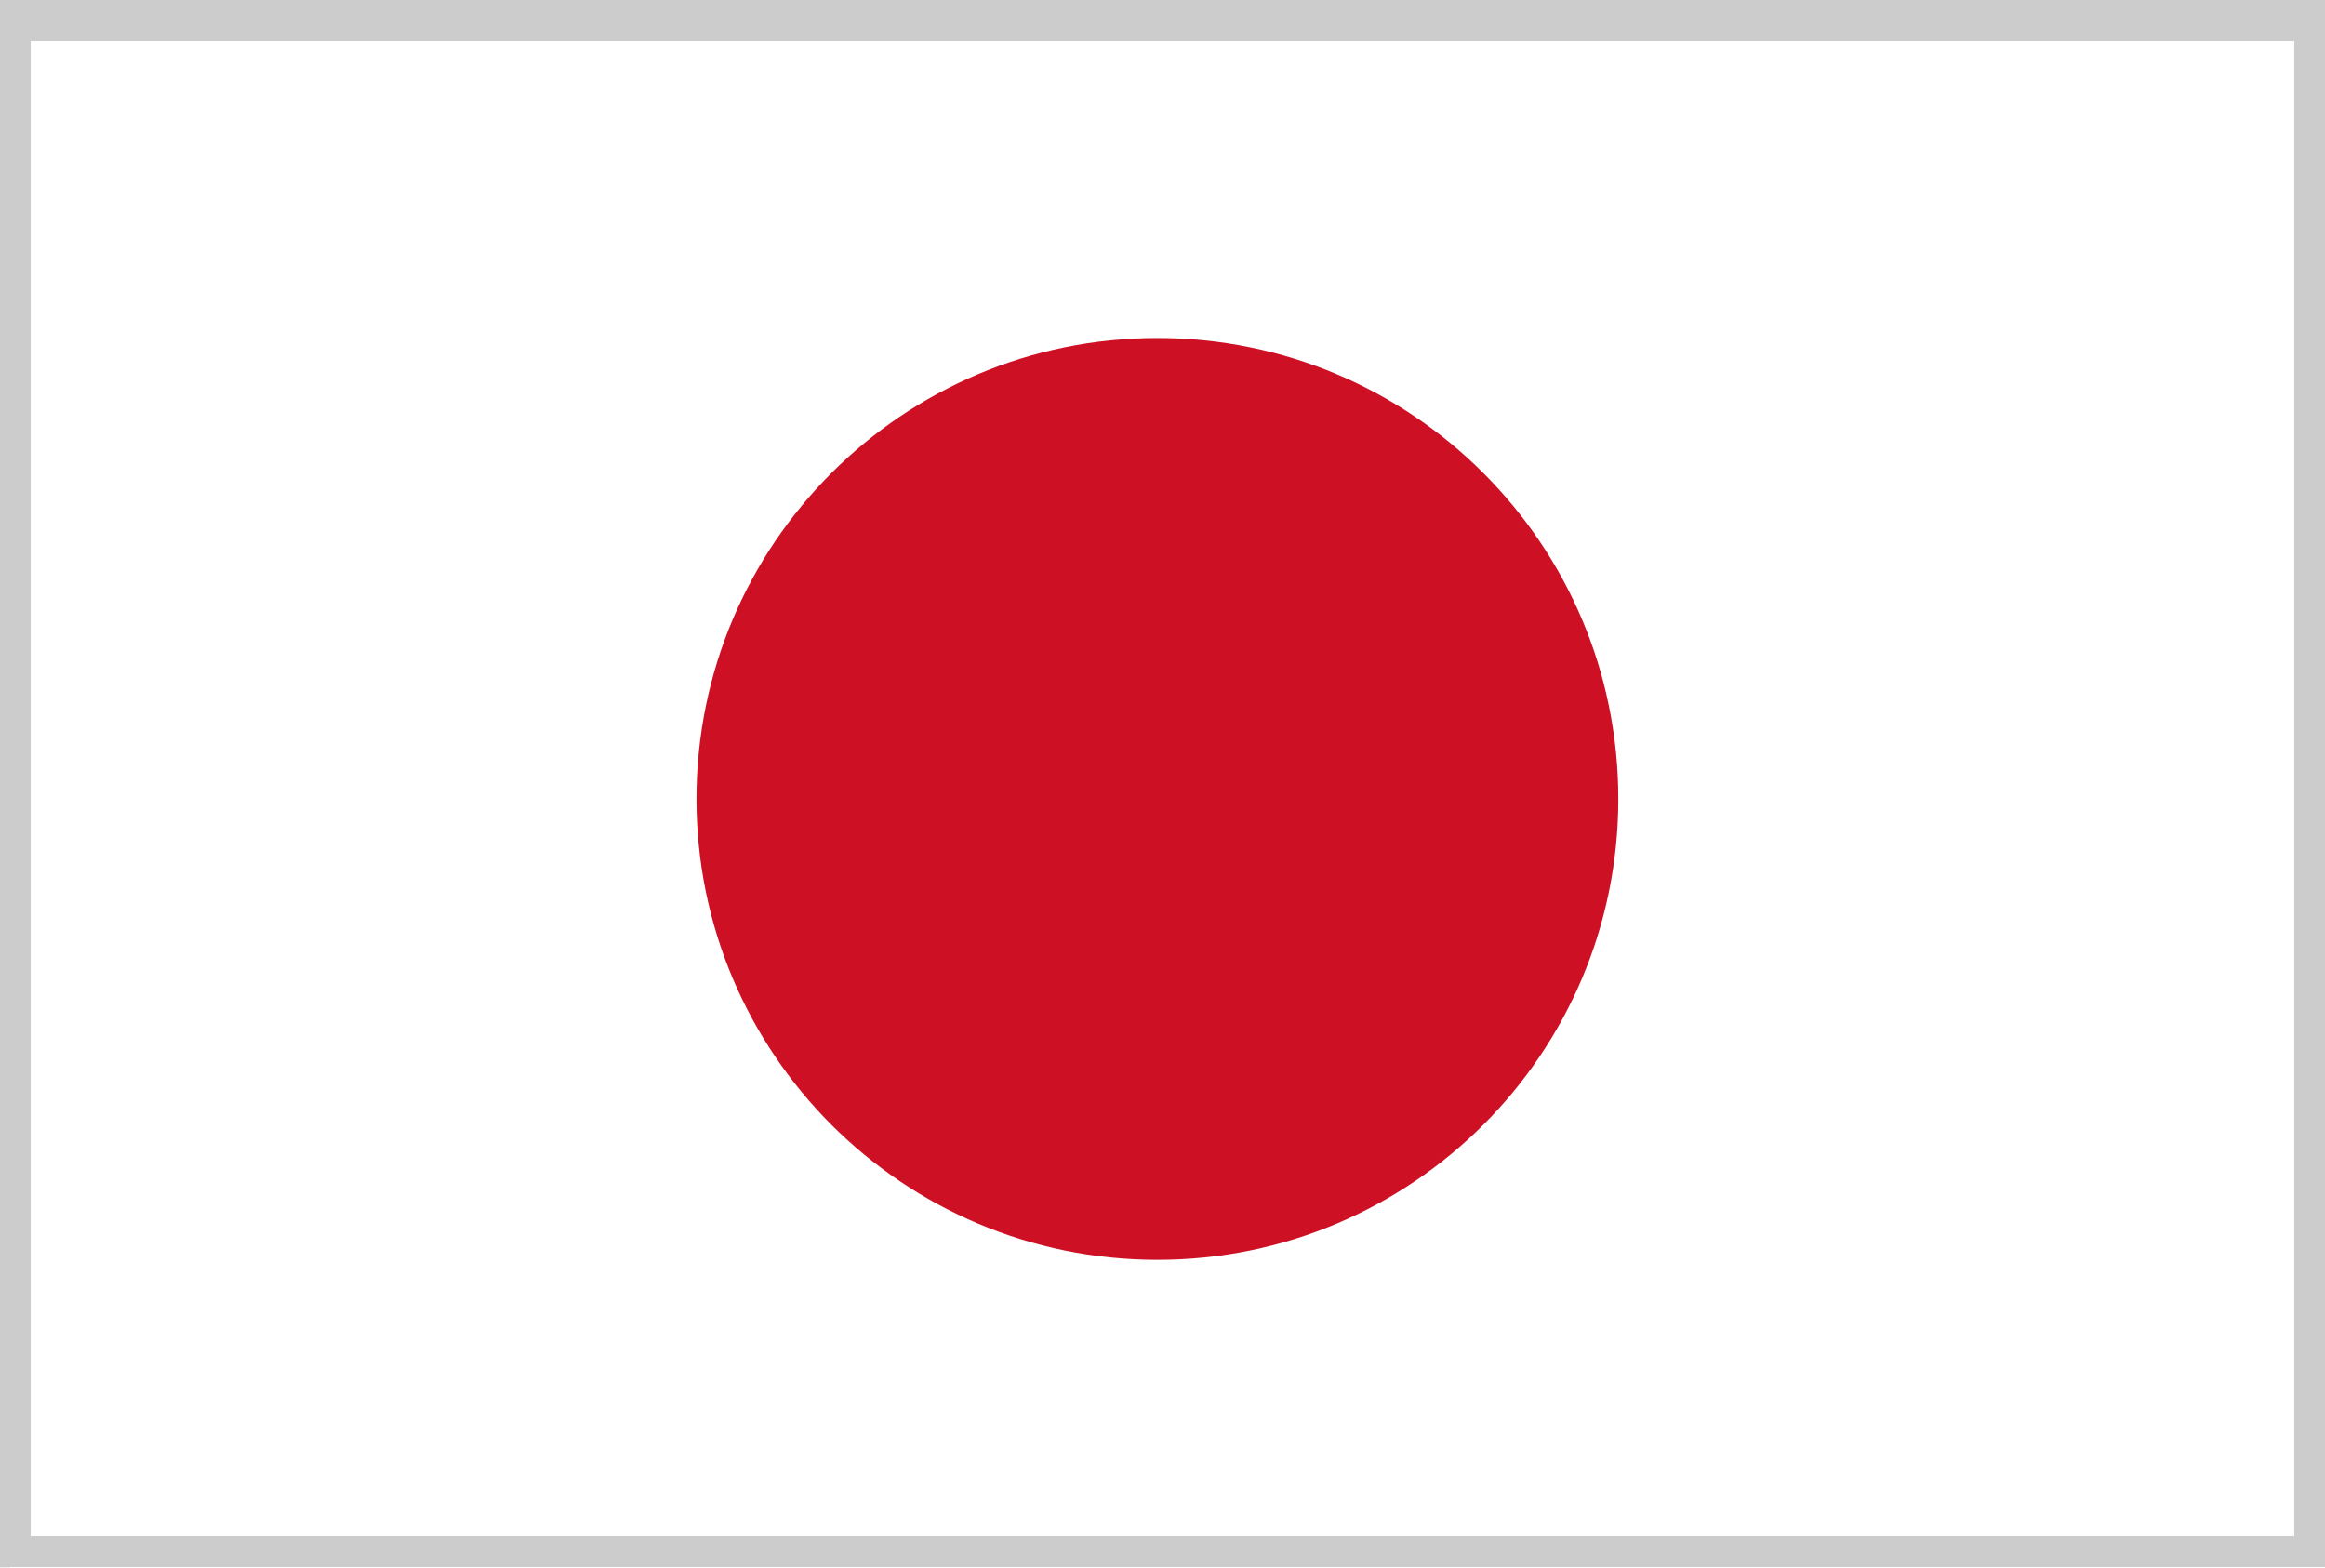
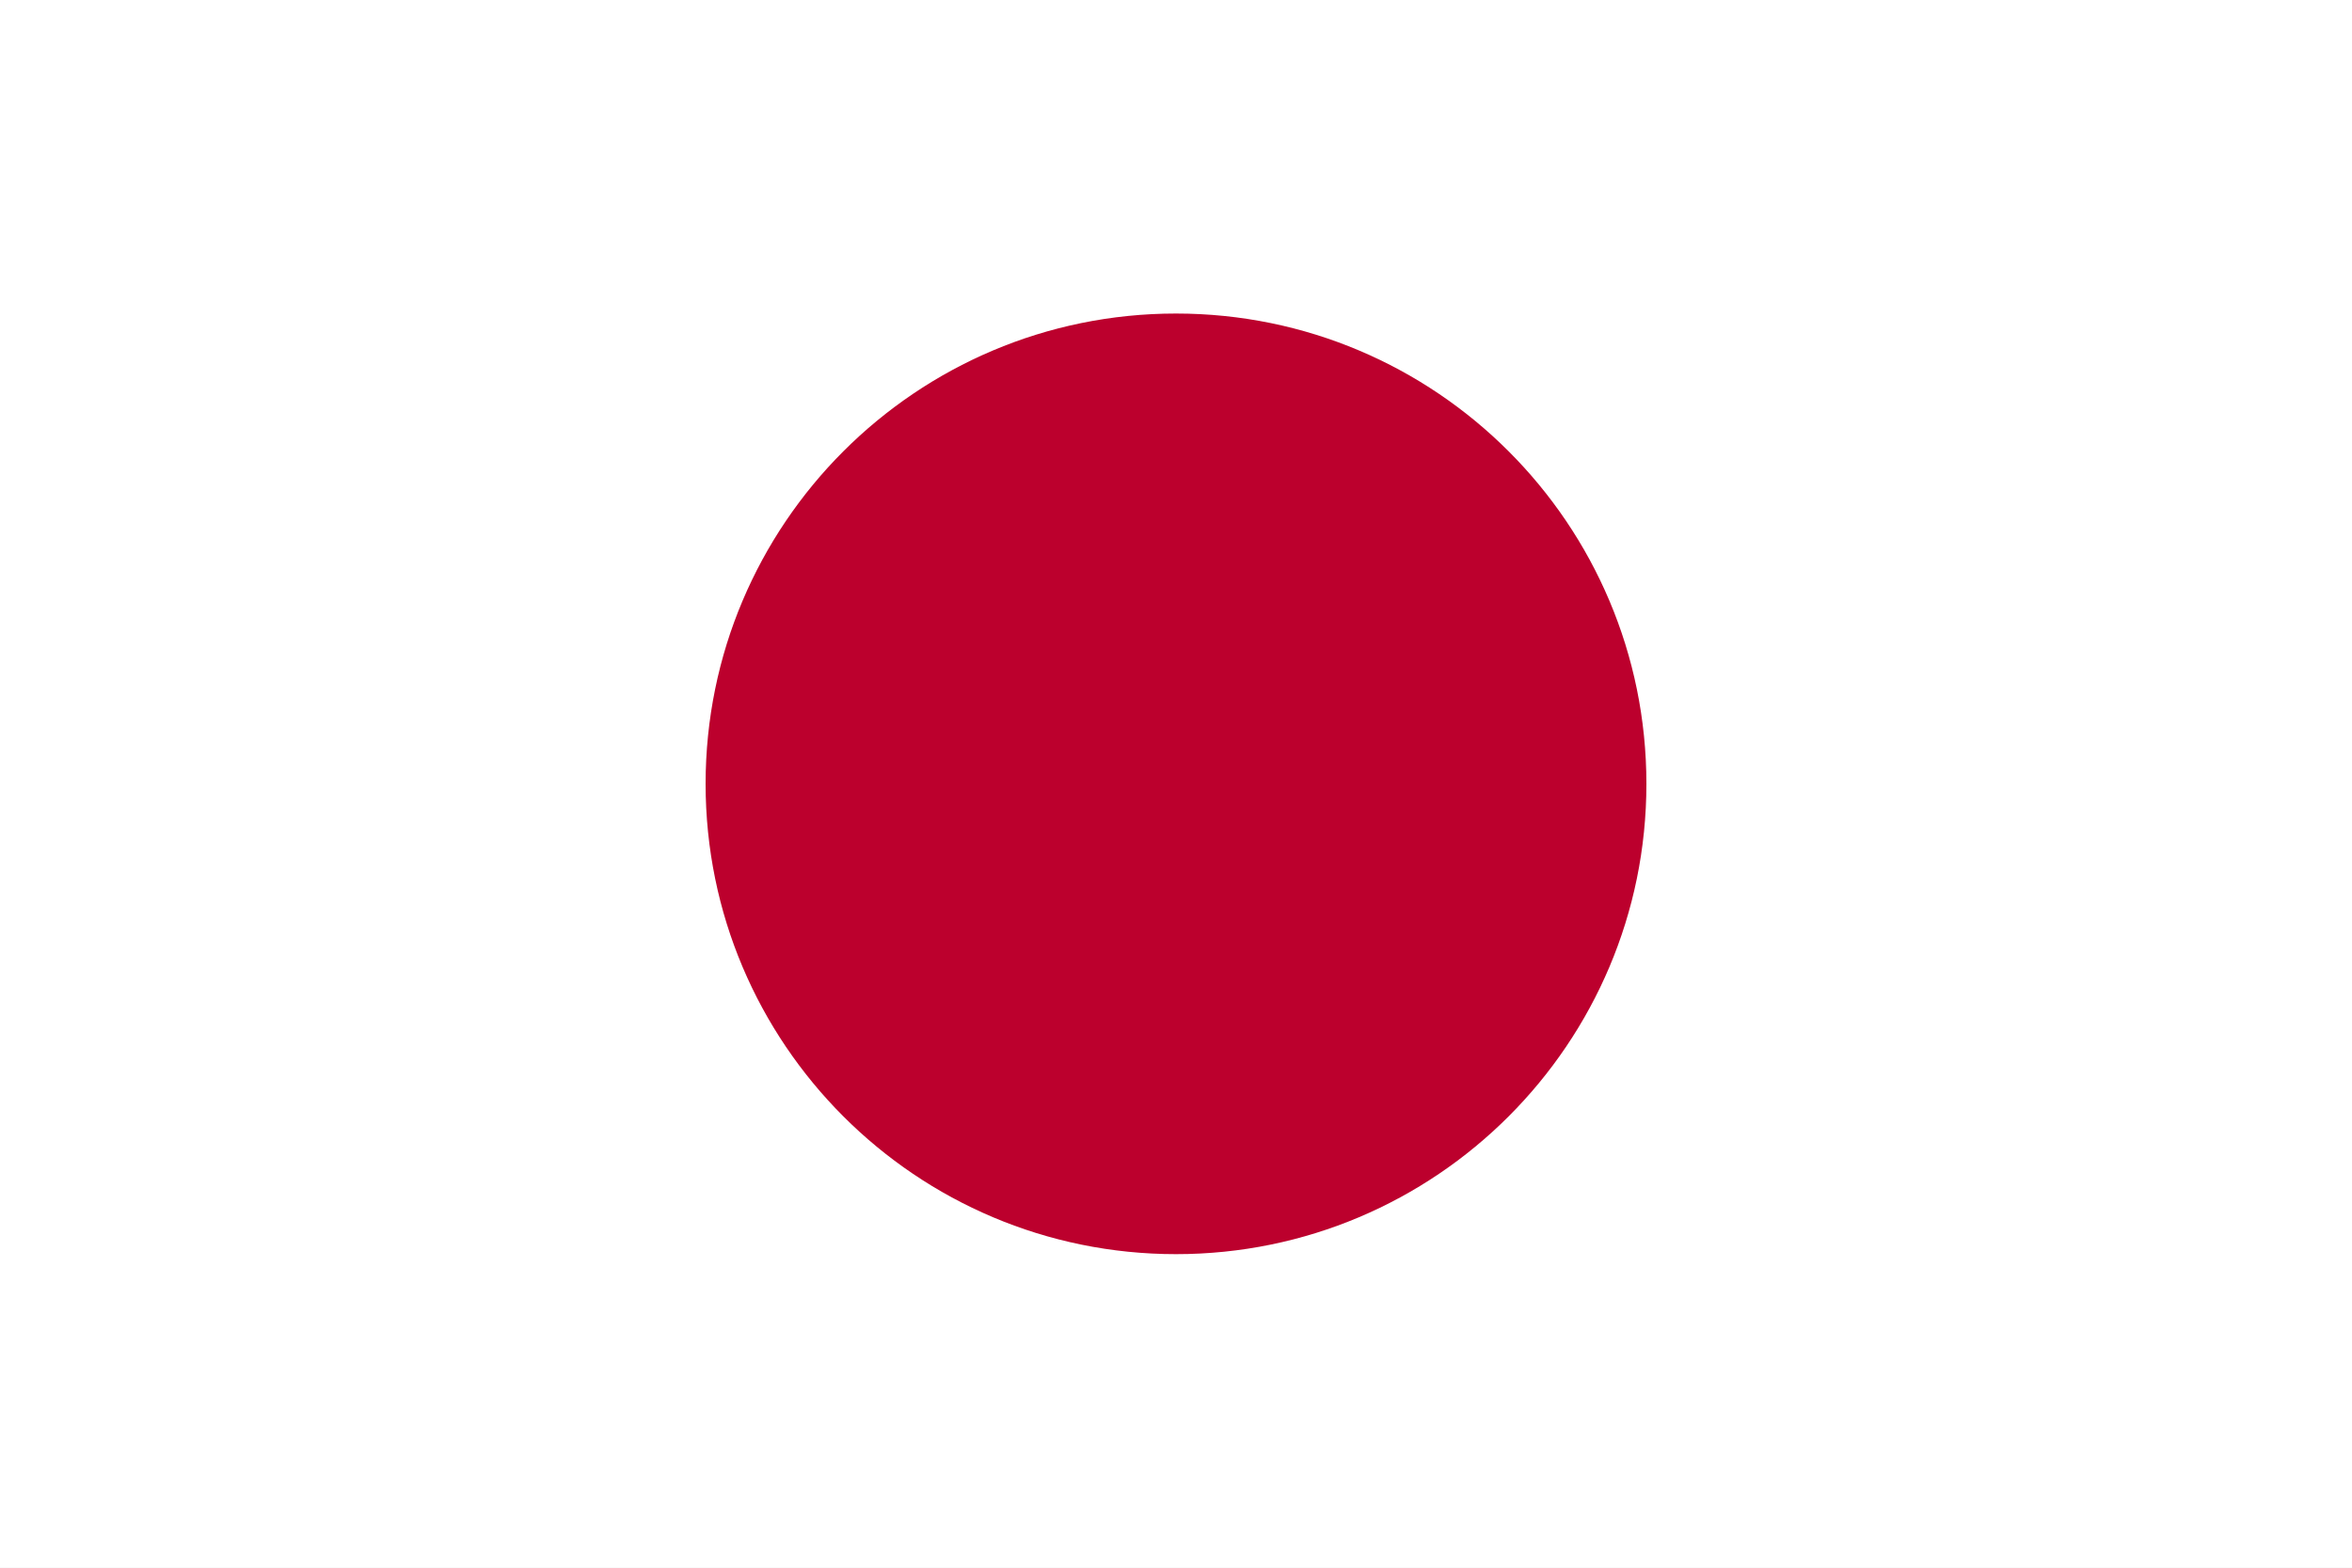
- <svg xmlns="http://www.w3.org/2000/svg" version="1.1" id="japan" x="0px" y="0px" width="267.162px" height="180.068px" viewBox="-452.454 486.908 267.162 180.068" enable-background="new -452.454 486.908 267.162 180.068" xml:space="preserve">
-   <g>
-     <g>
-       <rect x="-451.277" y="489.262" fill="#FFFFFF" width="306" height="188.308" />
-       <path fill="#CCCCCC" d="M-185.292,666.977h-267.162V486.908h267.162V666.977z M-448.923,663.446h260.1V491.615h-260.1V663.446z" />
-     </g>
-     <g>
-       <circle fill="#CE1025" cx="-319.461" cy="578.708" r="52.962" />
-     </g>
-   </g>
+ <svg xmlns="http://www.w3.org/2000/svg" width="900" height="600">
+   <rect fill="#fff" height="600" width="900" />
+   <circle fill="#bc002d" cx="450" cy="300" r="180" />
</svg>
